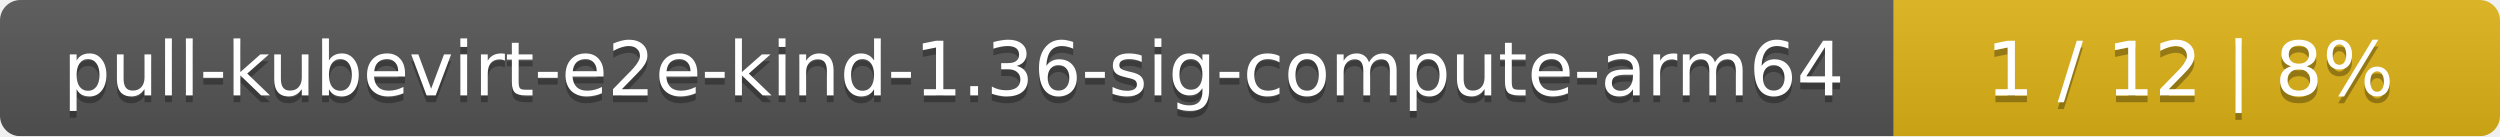
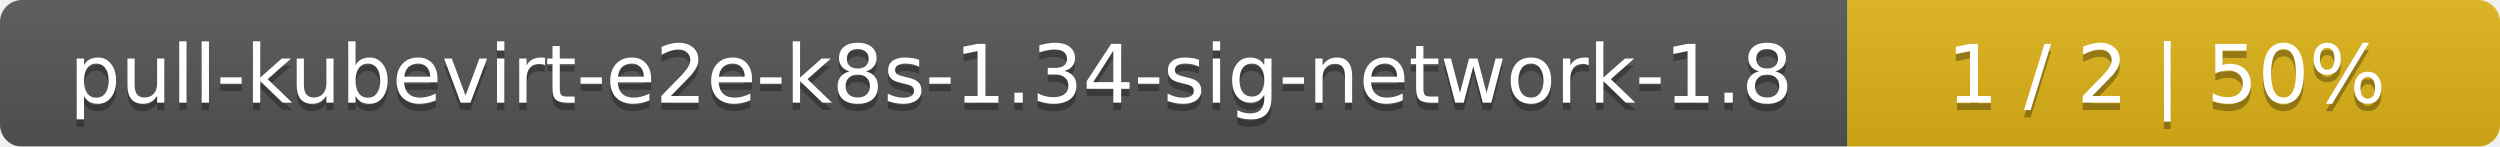
- <svg xmlns="http://www.w3.org/2000/svg" width="367" height="20">
+ <svg xmlns="http://www.w3.org/2000/svg" width="341" height="20">
  <linearGradient id="smooth" x2="0" y2="100%">
    <stop offset="0" stop-color="#bbb" stop-opacity=".1" />
    <stop offset="1" stop-opacity=".1" />
  </linearGradient>
  <mask id="round">
-     <rect width="367" height="20" rx="3" fill="#fff" />
+     <rect width="341" height="20" rx="3" fill="#fff" />
  </mask>
  <g mask="url(#round)">
-     <rect width="278" height="20" fill="#555" />
-     <rect x="278" width="89" height="20" fill="#dfb317" />
-     <rect width="367" height="20" fill="url(#smooth)" />
+     <rect width="252" height="20" fill="#555" />
+     <rect x="252" width="89" height="20" fill="#dfb317" />
+     <rect width="341" height="20" fill="url(#smooth)" />
  </g>
  <g fill="#fff" text-anchor="middle" font-family="DejaVu Sans,Verdana,Geneva,sans-serif" font-size="11">
-     <text x="140" y="15" fill="#010101" fill-opacity=".3">pull-kubevirt-e2e-kind-1.36-sig-compute-arm64</text>
-     <text x="140" y="14">pull-kubevirt-e2e-kind-1.36-sig-compute-arm64</text>
-     <text x="321.5" y="15" fill="#010101" fill-opacity=".3">1 / 12    |    8%</text>
-     <text x="321.5" y="14">1 / 12    |    8%</text>
+     <text x="127" y="15" fill="#010101" fill-opacity=".3">pull-kubevirt-e2e-k8s-1.34-sig-network-1.8</text>
+     <text x="127" y="14">pull-kubevirt-e2e-k8s-1.34-sig-network-1.8</text>
+     <text x="295.5" y="15" fill="#010101" fill-opacity=".3">1 / 2    |    50%</text>
+     <text x="295.5" y="14">1 / 2    |    50%</text>
  </g>
</svg>
